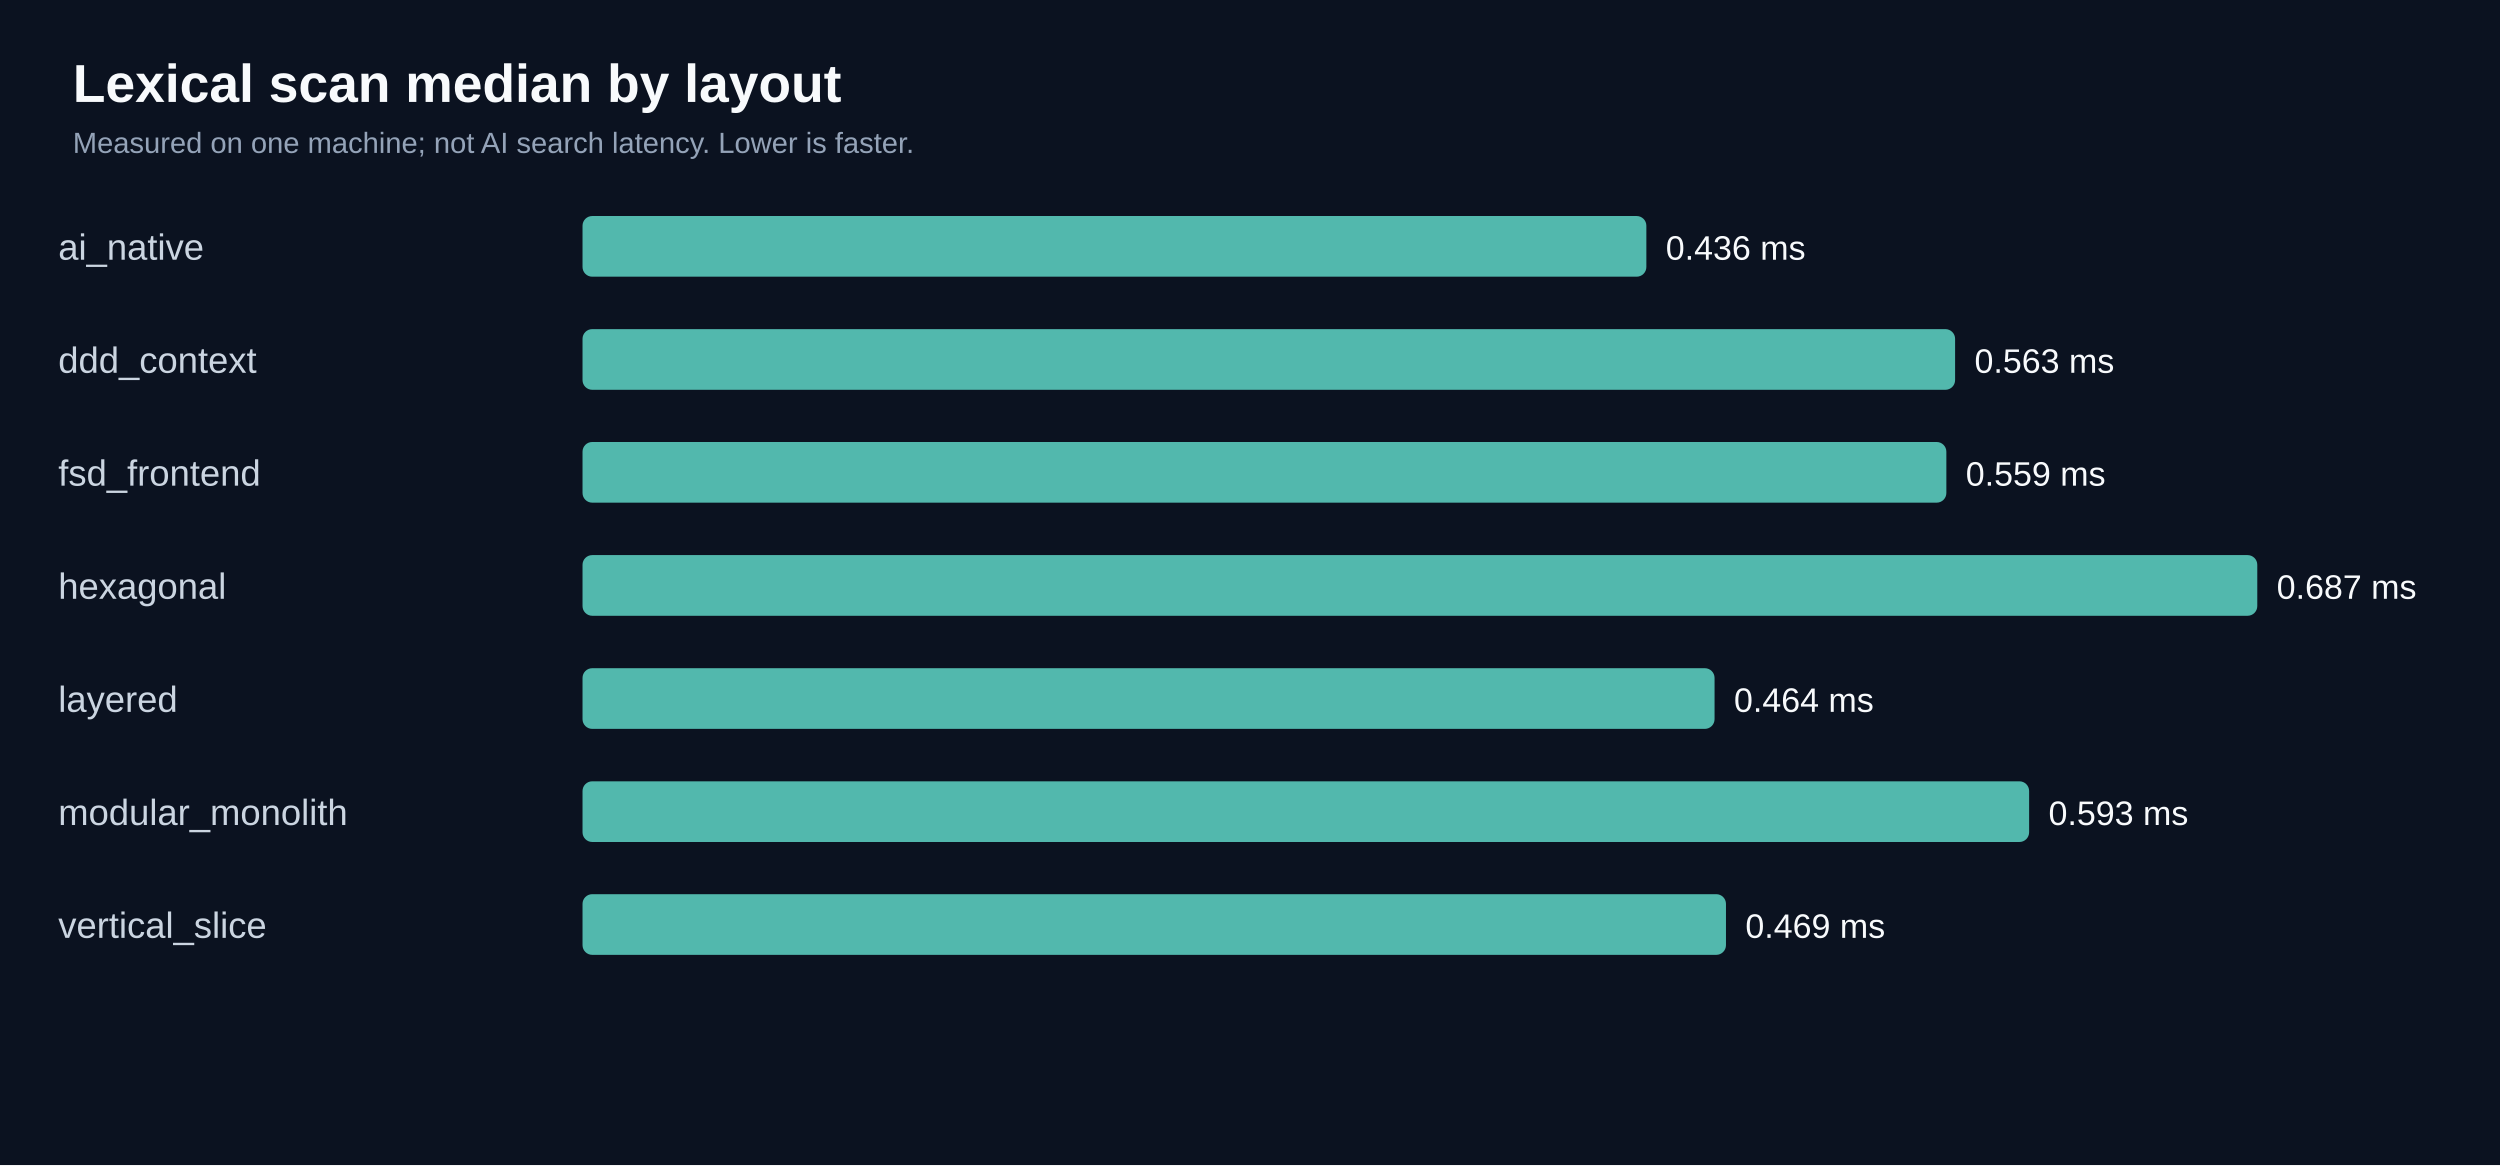
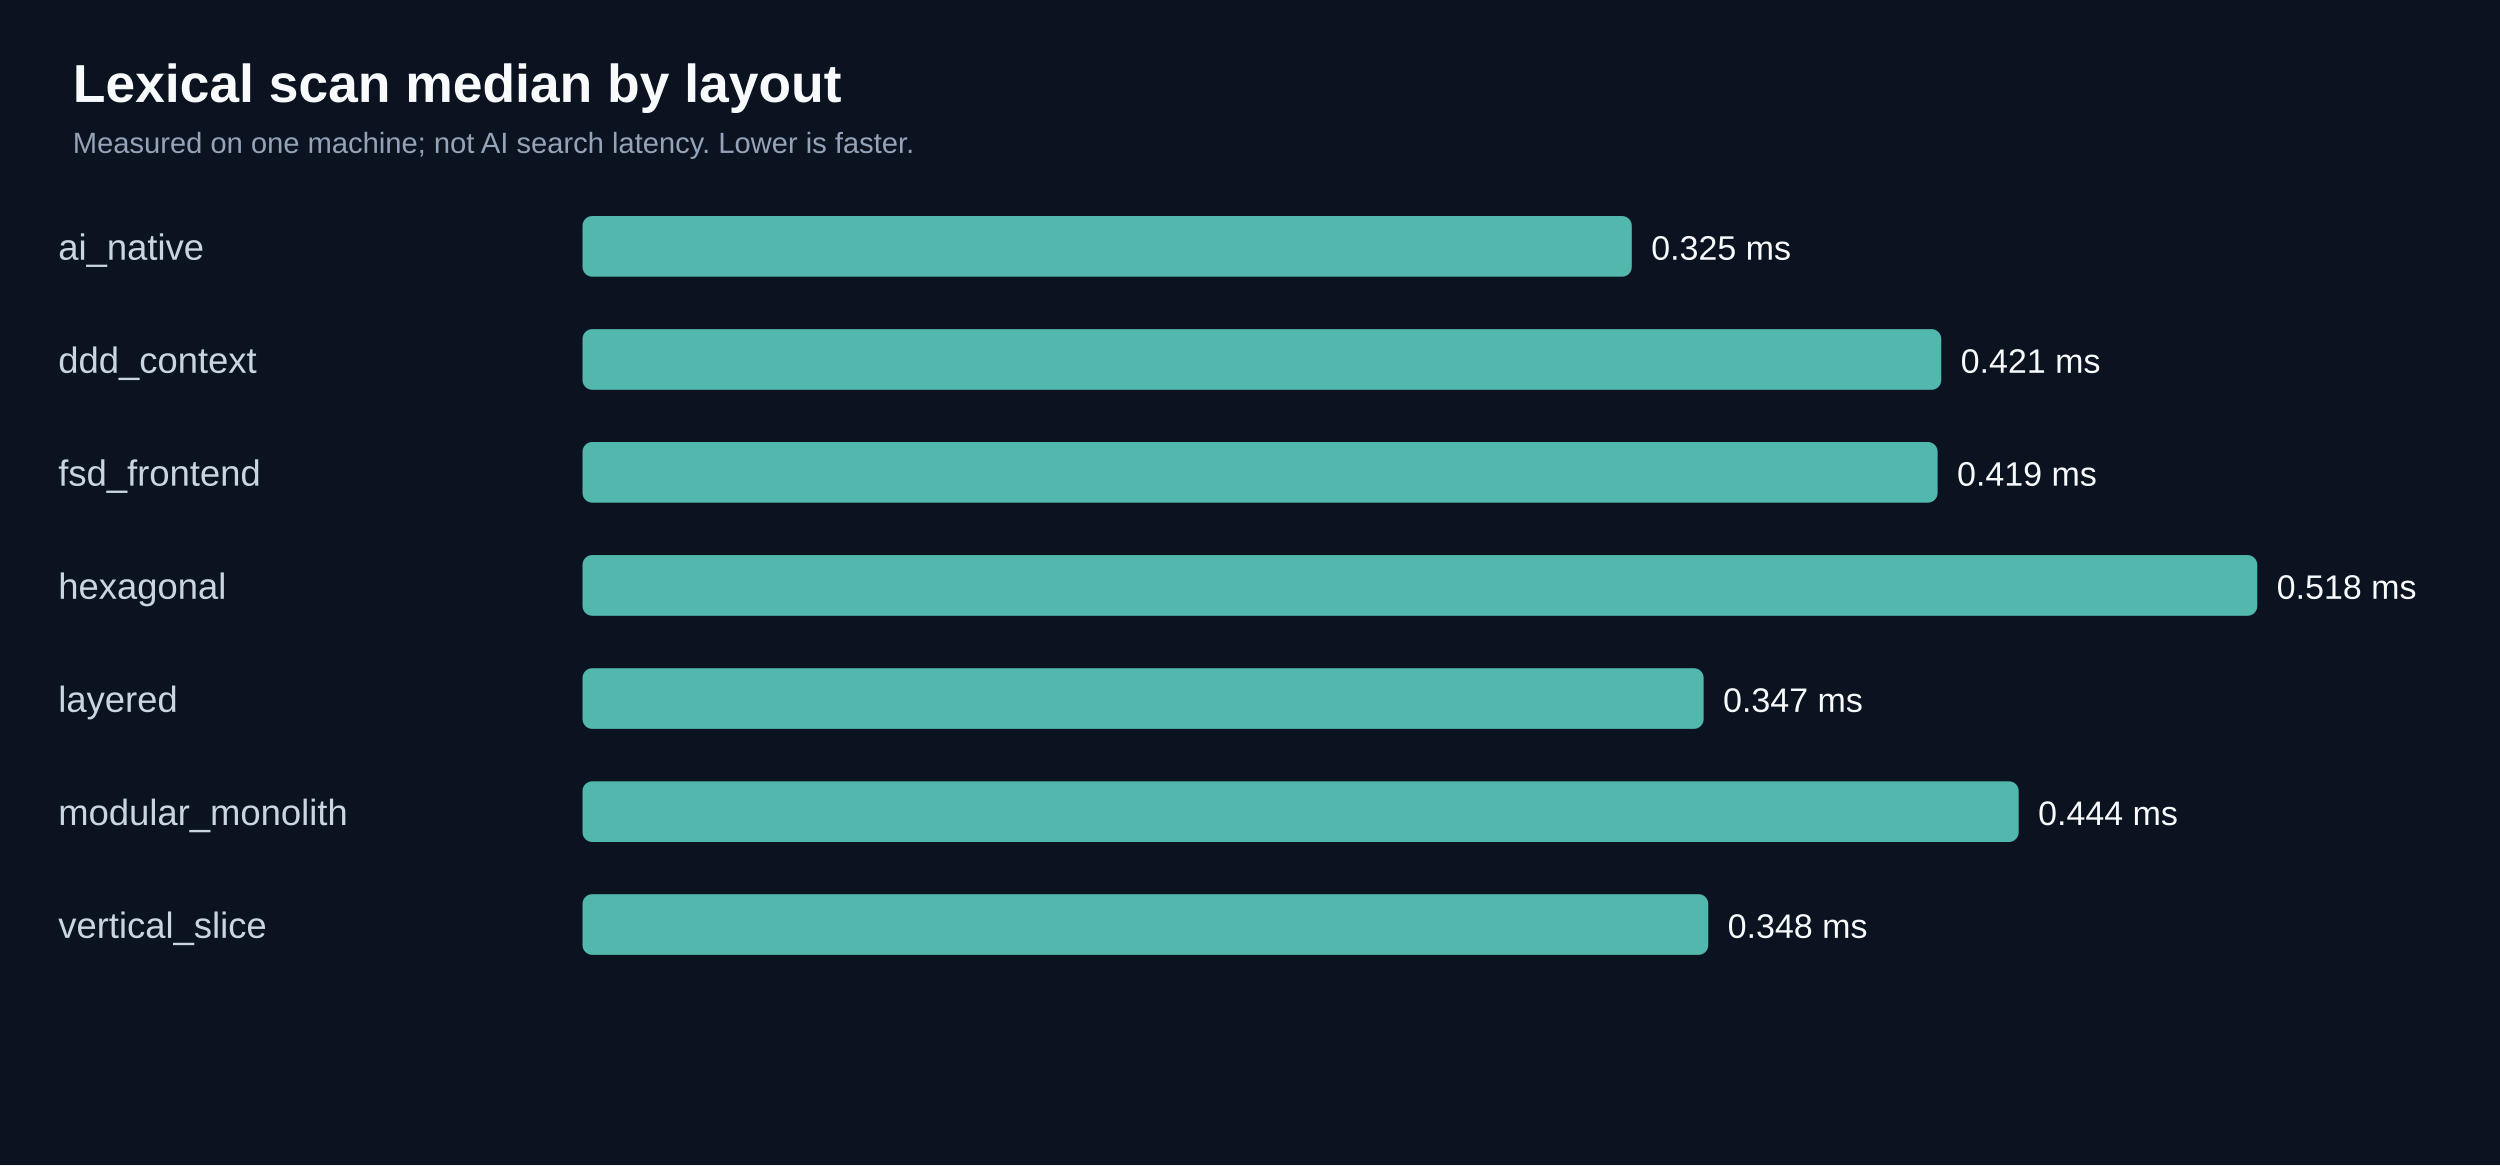
<svg xmlns="http://www.w3.org/2000/svg" viewBox="0 0 1030 480" role="img">
  <rect width="100%" height="100%" fill="#0b1220" />
  <text x="30" y="42" fill="#f8fafc" font-family="Arial,sans-serif" font-size="22" font-weight="bold">Lexical scan median by layout</text>
  <text x="30" y="63" fill="#94a3b8" font-family="Arial,sans-serif" font-size="12">Measured on one machine; not AI search latency. Lower is faster.</text>
  <text x="24" y="107.0" fill="#cbd5e1" font-family="Arial,sans-serif" font-size="15">ai_native</text>
-   <rect x="240" y="89.0" width="438.3" height="25" rx="4" fill="#52b8ad" />
-   <text x="686.3" y="107.0" fill="#f8fafc" font-family="Arial,sans-serif" font-size="14">0.436 ms</text>
+   <rect x="240" y="89.0" width="432.3" height="25" rx="4" fill="#52b8ad" />
+   <text x="680.3" y="107.0" fill="#f8fafc" font-family="Arial,sans-serif" font-size="14">0.325 ms</text>
  <text x="24" y="153.6" fill="#cbd5e1" font-family="Arial,sans-serif" font-size="15">ddd_context</text>
-   <rect x="240" y="135.6" width="565.5" height="25" rx="4" fill="#52b8ad" />
-   <text x="813.5" y="153.6" fill="#f8fafc" font-family="Arial,sans-serif" font-size="14">0.563 ms</text>
+   <rect x="240" y="135.6" width="559.8" height="25" rx="4" fill="#52b8ad" />
+   <text x="807.8" y="153.6" fill="#f8fafc" font-family="Arial,sans-serif" font-size="14">0.421 ms</text>
  <text x="24" y="200.1" fill="#cbd5e1" font-family="Arial,sans-serif" font-size="15">fsd_frontend</text>
-   <rect x="240" y="182.1" width="561.9" height="25" rx="4" fill="#52b8ad" />
-   <text x="809.9" y="200.1" fill="#f8fafc" font-family="Arial,sans-serif" font-size="14">0.559 ms</text>
+   <rect x="240" y="182.1" width="558.3" height="25" rx="4" fill="#52b8ad" />
+   <text x="806.3" y="200.1" fill="#f8fafc" font-family="Arial,sans-serif" font-size="14">0.419 ms</text>
  <text x="24" y="246.7" fill="#cbd5e1" font-family="Arial,sans-serif" font-size="15">hexagonal</text>
  <rect x="240" y="228.7" width="690.0" height="25" rx="4" fill="#52b8ad" />
-   <text x="938.0" y="246.7" fill="#f8fafc" font-family="Arial,sans-serif" font-size="14">0.687 ms</text>
+   <text x="938.0" y="246.7" fill="#f8fafc" font-family="Arial,sans-serif" font-size="14">0.518 ms</text>
  <text x="24" y="293.3" fill="#cbd5e1" font-family="Arial,sans-serif" font-size="15">layered</text>
-   <rect x="240" y="275.3" width="466.4" height="25" rx="4" fill="#52b8ad" />
-   <text x="714.4" y="293.3" fill="#f8fafc" font-family="Arial,sans-serif" font-size="14">0.464 ms</text>
+   <rect x="240" y="275.3" width="461.9" height="25" rx="4" fill="#52b8ad" />
+   <text x="709.9" y="293.3" fill="#f8fafc" font-family="Arial,sans-serif" font-size="14">0.347 ms</text>
  <text x="24" y="339.9" fill="#cbd5e1" font-family="Arial,sans-serif" font-size="15">modular_monolith</text>
-   <rect x="240" y="321.9" width="596.0" height="25" rx="4" fill="#52b8ad" />
-   <text x="844.0" y="339.9" fill="#f8fafc" font-family="Arial,sans-serif" font-size="14">0.593 ms</text>
+   <rect x="240" y="321.9" width="591.7" height="25" rx="4" fill="#52b8ad" />
+   <text x="839.7" y="339.9" fill="#f8fafc" font-family="Arial,sans-serif" font-size="14">0.444 ms</text>
  <text x="24" y="386.4" fill="#cbd5e1" font-family="Arial,sans-serif" font-size="15">vertical_slice</text>
-   <rect x="240" y="368.4" width="471.1" height="25" rx="4" fill="#52b8ad" />
-   <text x="719.1" y="386.4" fill="#f8fafc" font-family="Arial,sans-serif" font-size="14">0.469 ms</text>
+   <rect x="240" y="368.4" width="463.8" height="25" rx="4" fill="#52b8ad" />
+   <text x="711.8" y="386.4" fill="#f8fafc" font-family="Arial,sans-serif" font-size="14">0.348 ms</text>
</svg>
